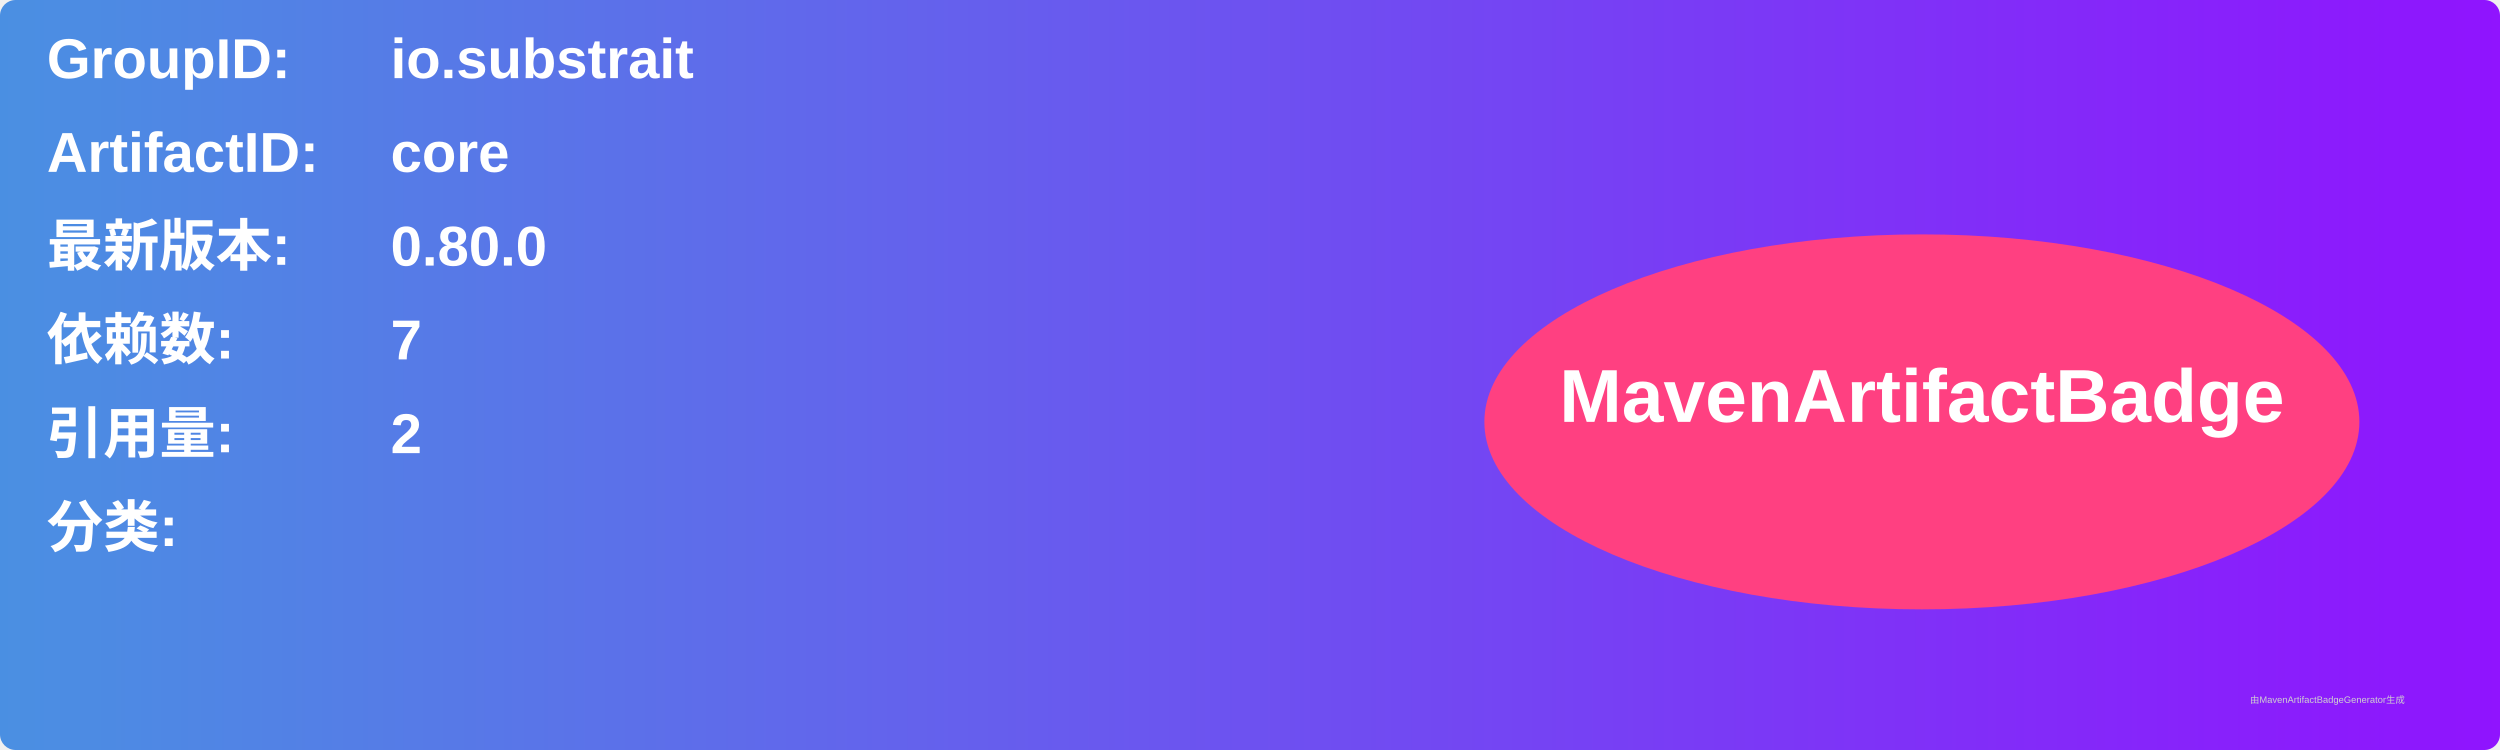
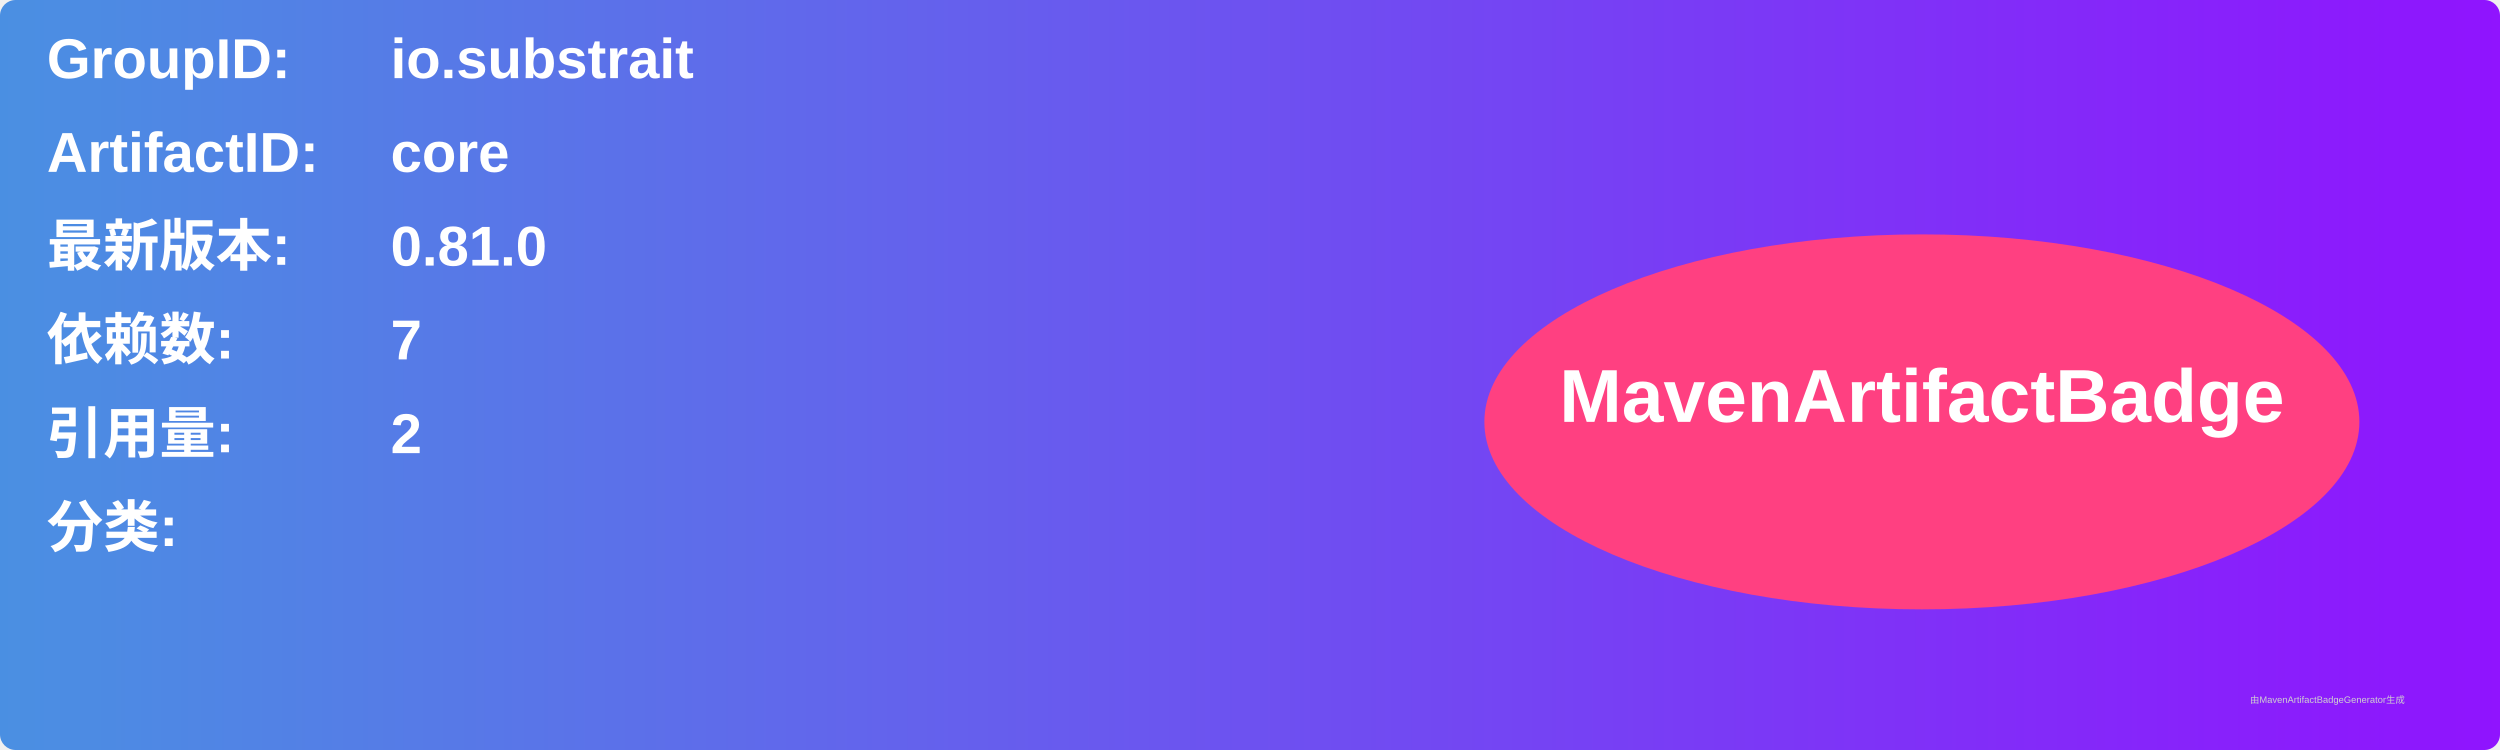
<svg xmlns="http://www.w3.org/2000/svg" width="800" height="240" viewBox="0 0 800 240">
  <linearGradient id="grad" x1="0%" y1="0%" x2="100%" y2="0%">
    <stop offset="0%" stop-color="#4a90e2" />
    <stop offset="100%" stop-color="#9013fe" />
  </linearGradient>
  <rect width="100%" height="100%" rx="5" ry="5" fill="url(#grad)" />
  <g transform="translate(15, 15)">
    <text x="0" y="10" font-family="Arial" font-size="18" fill="white" font-weight="bold" width="260">GroupID:</text>
    <text x="110" y="10" font-family="Arial" font-size="18" fill="white" font-weight="bold" width="460">io.substrait</text>
    <text x="0" y="40" font-family="Arial" font-size="18" fill="white" font-weight="bold" width="260">ArtifactID:</text>
    <text x="110" y="40" font-family="Arial" font-size="18" fill="white" font-weight="bold" width="460">core</text>
    <text x="0" y="70" font-family="Arial" font-size="18" fill="white" font-weight="bold">最新版本:</text>
    <text x="110" y="70" font-family="Arial" font-size="18" fill="white" font-weight="bold">
-       <tspan font-weight="bold">0.80.0</tspan>
+       <tspan font-weight="bold">0.81.0</tspan>
    </text>
    <text x="0" y="100" font-family="Arial" font-size="18" fill="white" font-weight="bold">依赖数: </text>
    <text x="110" y="100" font-family="Arial" font-size="18" fill="white">
      <tspan font-weight="bold">7</tspan>
    </text>
    <text x="0" y="130" font-family="Arial" font-size="18" fill="white" font-weight="bold">引用量: </text>
    <text x="110" y="130" font-family="Arial" font-size="18" fill="white">
      <tspan font-weight="bold">2</tspan>
    </text>
    <text x="0" y="160" font-family="Arial" font-size="18" fill="white" font-weight="bold">分类:</text>
    <text x="10" y="190" font-family="Arial" font-size="10" fill="white">
      <tspan font-weight="bold" />
    </text>
    <ellipse cx="600" cy="120" rx="140" ry="60" fill="#ff4081" />
    <text x="600" y="120" text-anchor="middle" font-family="Arial" font-size="24" fill="white" font-weight="bold">MavenArtifactBadge</text>
  </g>
  <text x="720" y="225" font-family="Arial" font-size="3" fill="#d0d0d0">由MavenArtifactBadgeGenerator生成</text>
</svg>
